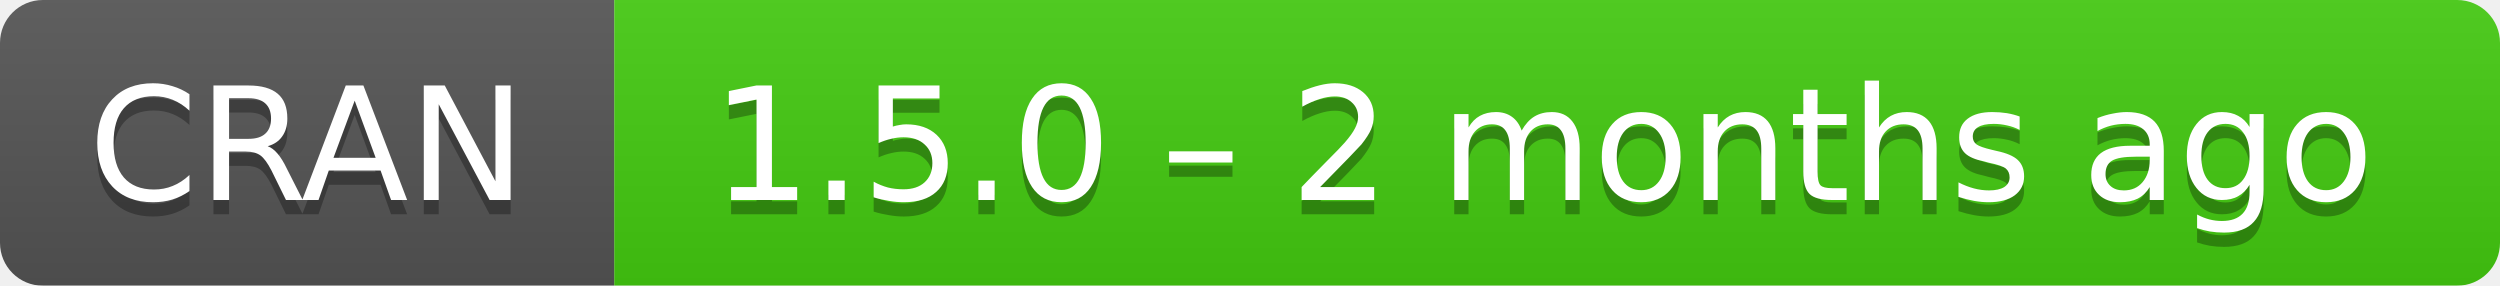
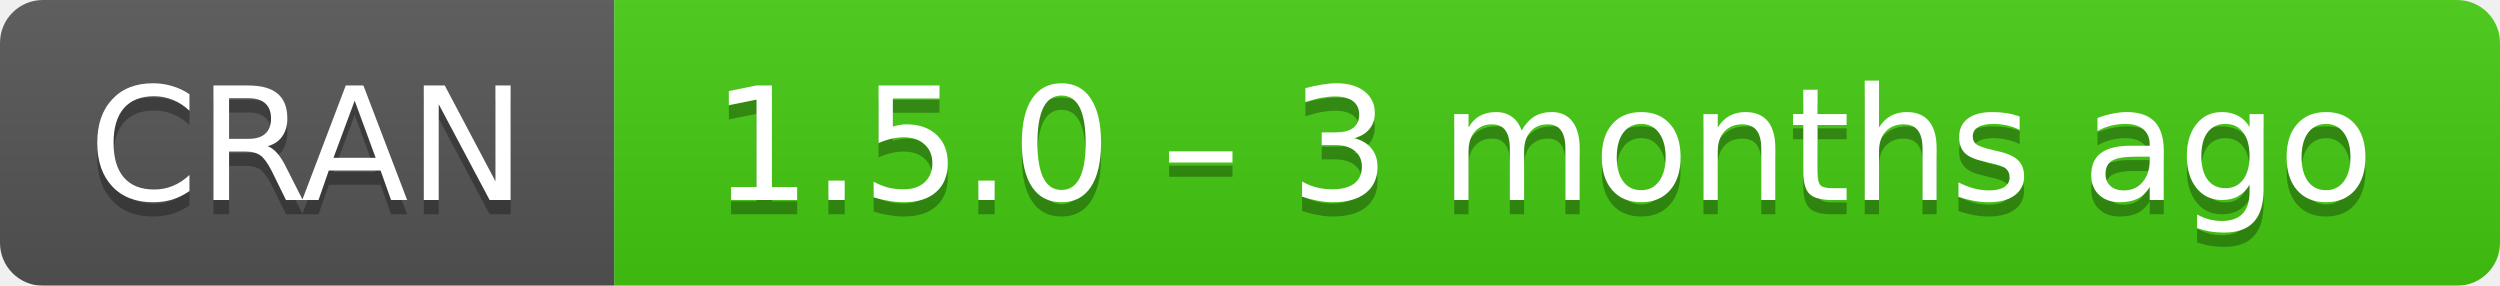
- <svg xmlns="http://www.w3.org/2000/svg" width="175" height="20" aria-label="CRAN 1.5.0 – 2 months ago">
+ <svg xmlns="http://www.w3.org/2000/svg" width="175" height="20" aria-label="CRAN 1.5.0 – 3 months ago">
  <linearGradient id="b" x2="0" y2="100%">
    <stop offset="0" stop-color="#bbb" stop-opacity=".1" />
    <stop offset="1" stop-opacity=".1" />
  </linearGradient>
  <mask id="a">
    <rect width="175" height="20" rx="3" fill="#fff" />
  </mask>
  <g mask="url(#a)">
    <path fill="#555" d="M0 0h43v20H0z" />
    <path fill="#4c1" d="M43 0h153v20H43z" />
    <path fill="url(#b)" d="M0 0h175v20H0z" />
  </g>
  <g fill="#fff" text-anchor="middle" font-family="DejaVu Sans,Verdana,Geneva,sans-serif" font-size="11">
    <text x="21.5" y="15" fill="#010101" fill-opacity=".3">
      CRAN
    </text>
    <text x="21.5" y="14">
      CRAN
    </text>
    <text x="108" y="15" fill="#010101" fill-opacity=".3">
-       1.5.0 – 2 months ago
+       1.5.0 – 3 months ago
    </text>
    <text x="108" y="14">
-       1.5.0 – 2 months ago
+       1.5.0 – 3 months ago
    </text>
  </g>
</svg>
